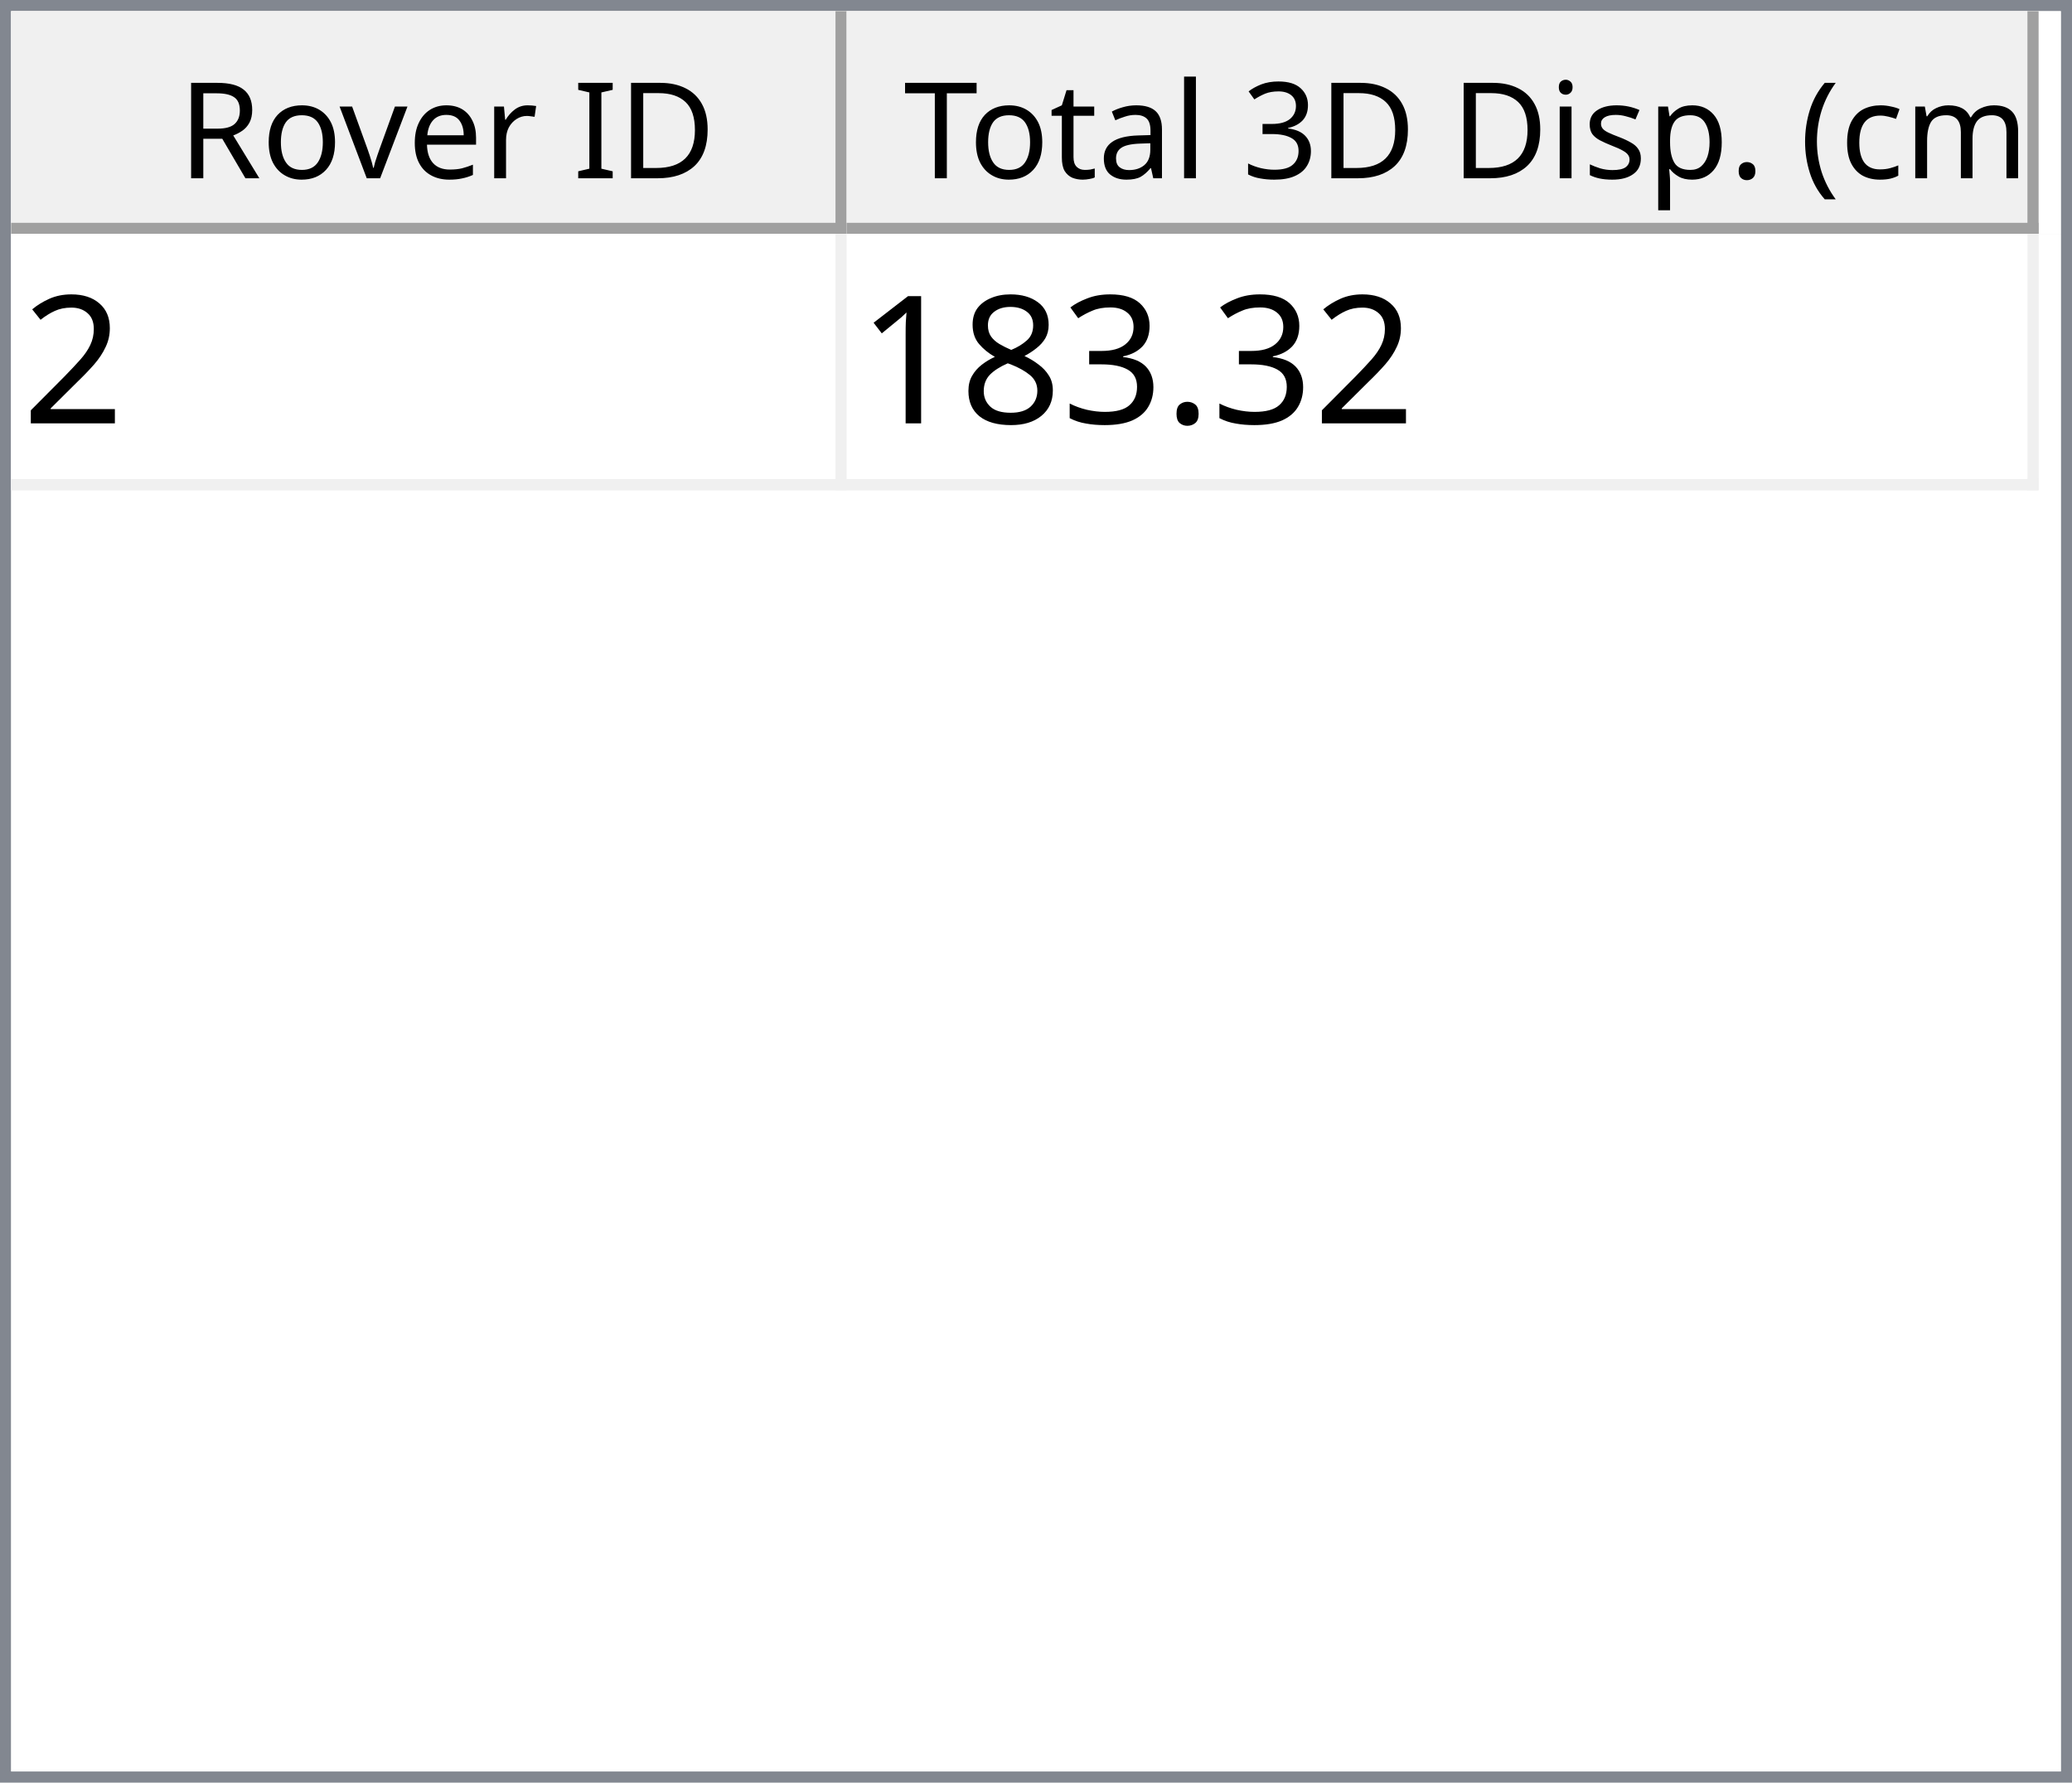
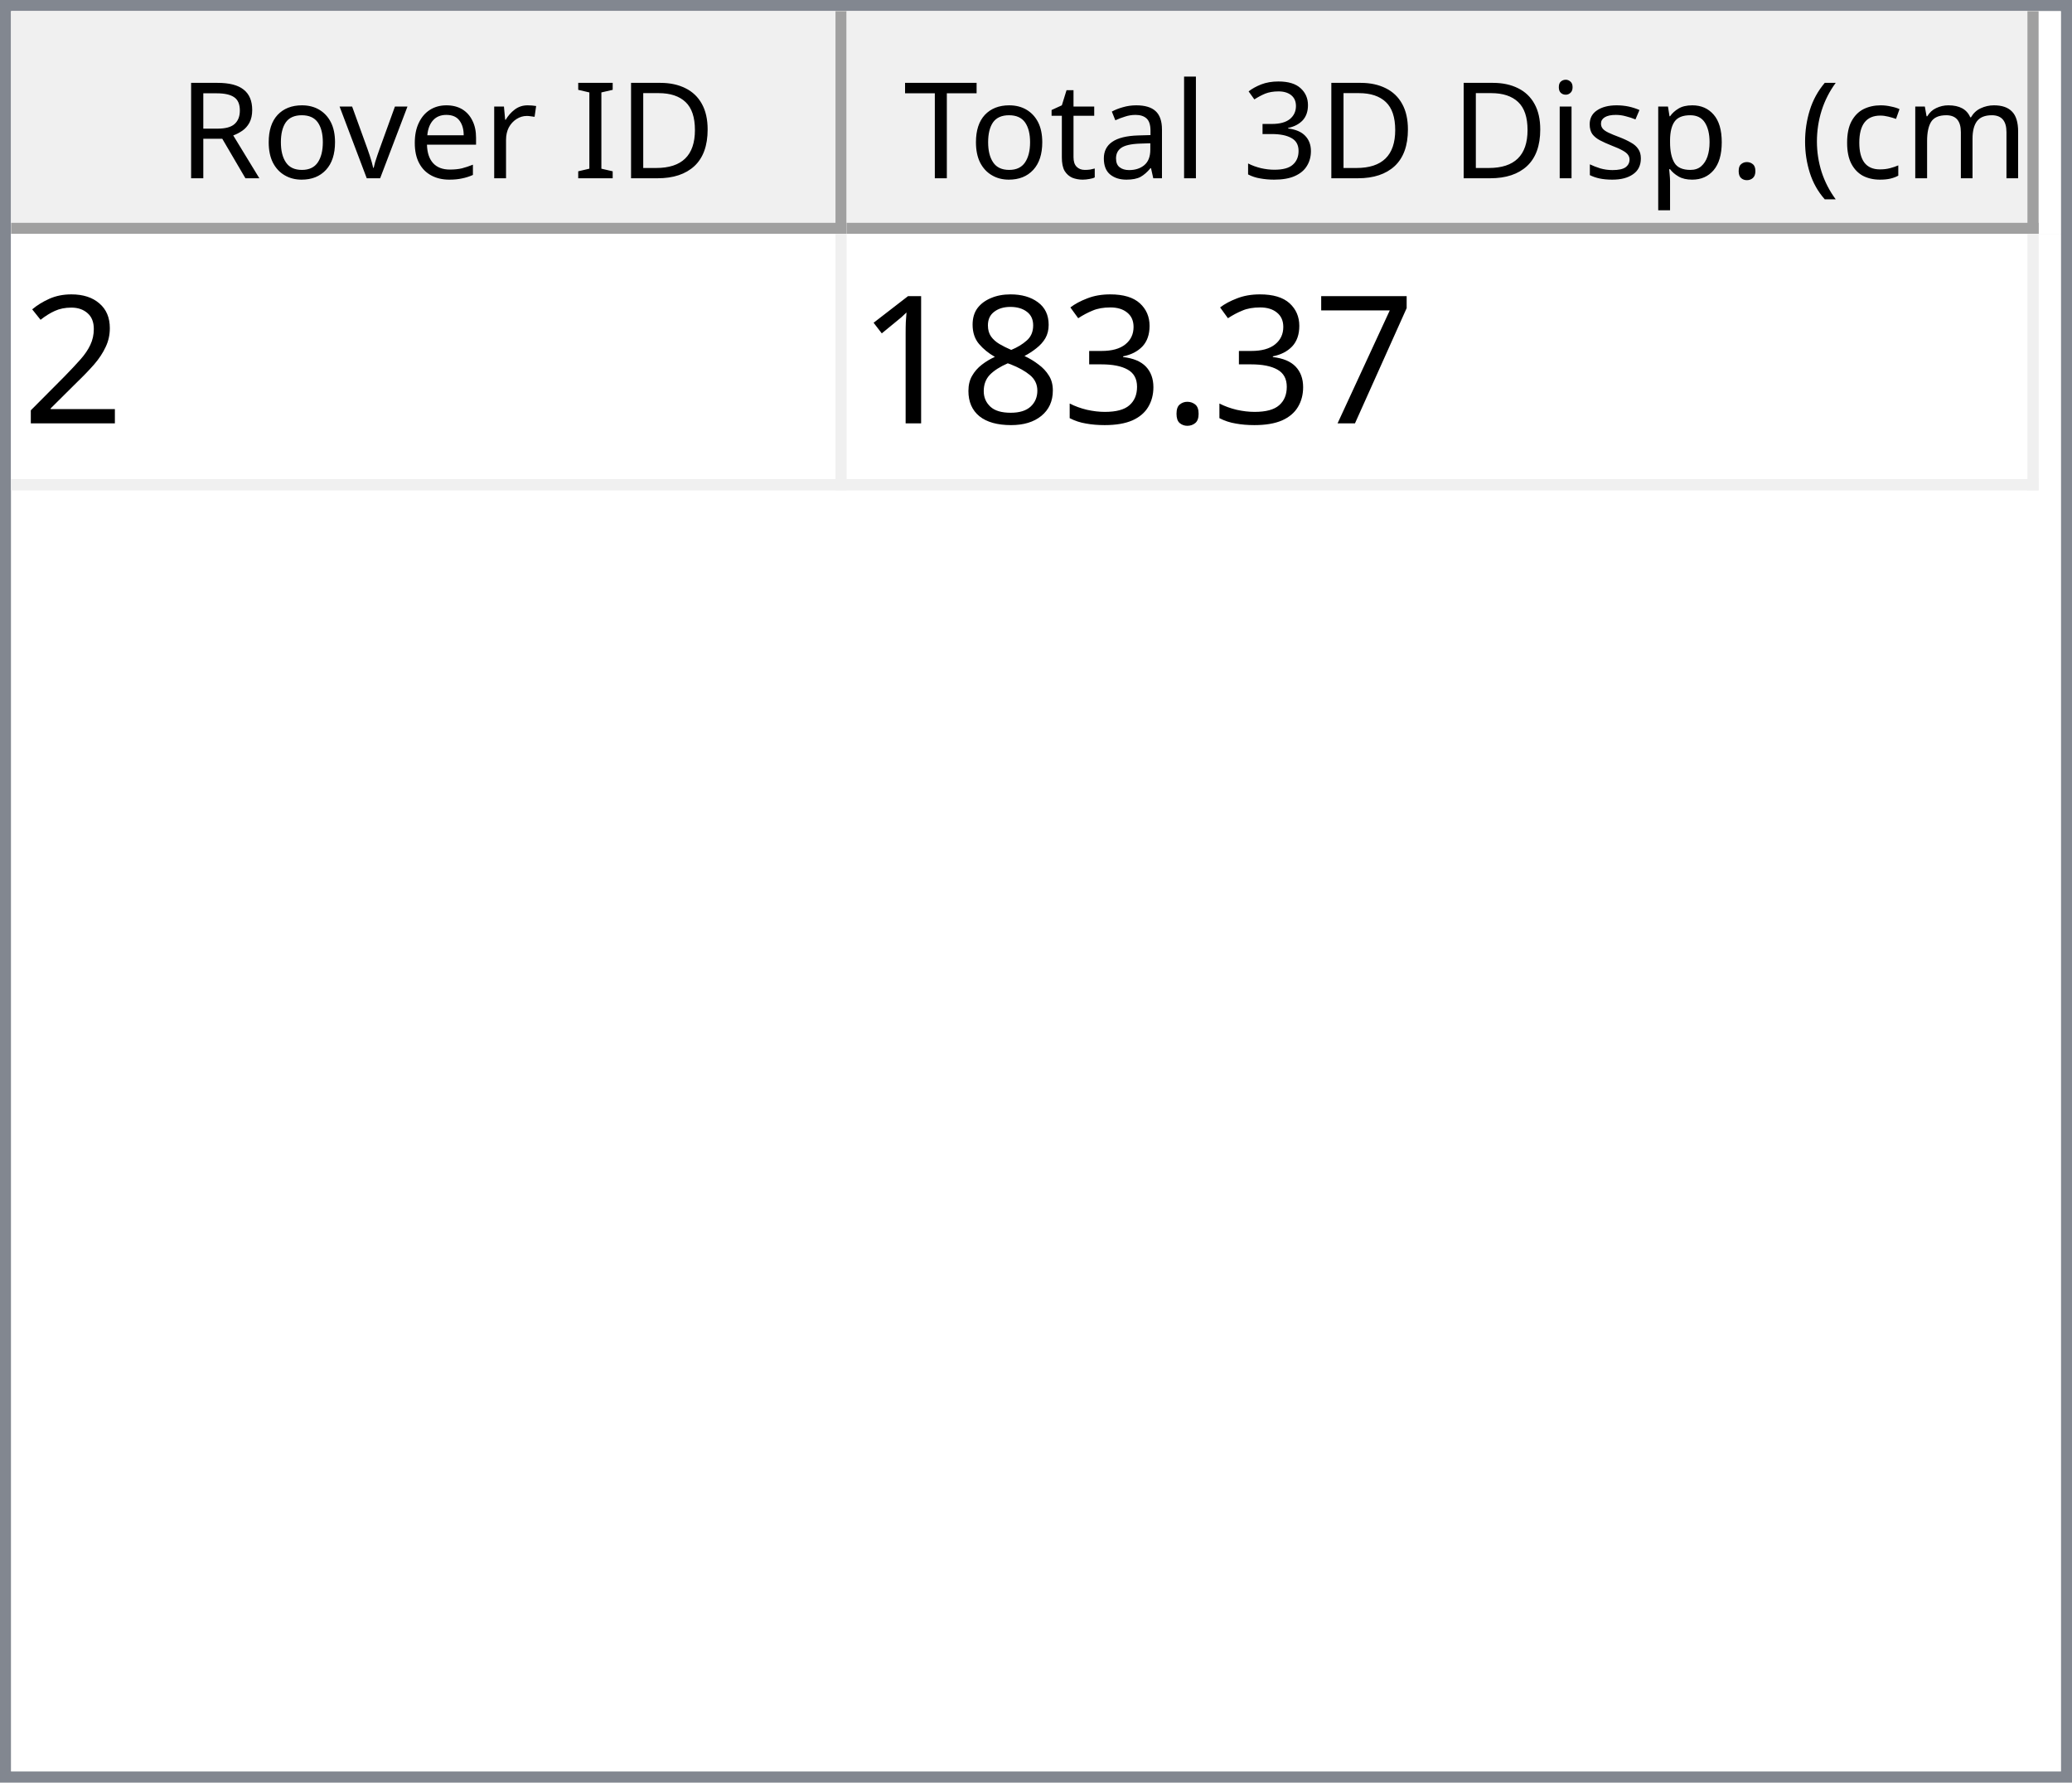
<svg xmlns="http://www.w3.org/2000/svg" style="fill-opacity:1; color-rendering:auto; color-interpolation:auto; text-rendering:auto; stroke:black; stroke-linecap:square; stroke-miterlimit:10; shape-rendering:auto; stroke-opacity:1; fill:black; stroke-dasharray:none; font-weight:normal; stroke-width:1; font-family:'Dialog'; font-style:normal; stroke-linejoin:miter; font-size:12px; stroke-dashoffset:0; image-rendering:auto;" width="186" height="160">
  <defs id="genericDefs" />
  <g>
    <defs id="defs1">
      <clipPath clipPathUnits="userSpaceOnUse" id="clipPath1">
        <path d="M0 0 L186 0 L186 160 L0 160 L0 0 Z" />
      </clipPath>
      <clipPath clipPathUnits="userSpaceOnUse" id="clipPath2">
        <path d="M0 0 L0 160 L186 160 L186 0 Z" />
      </clipPath>
      <clipPath clipPathUnits="userSpaceOnUse" id="clipPath3">
        <path d="M0 0 L0 20 L184 20 L184 0 Z" />
      </clipPath>
      <clipPath clipPathUnits="userSpaceOnUse" id="clipPath4">
        <path d="M0 0 L0 20 L75 20 L75 0 Z" />
      </clipPath>
      <clipPath clipPathUnits="userSpaceOnUse" id="clipPath5">
        <path d="M1 1 L1 19 L74 19 L74 1 Z" />
      </clipPath>
      <clipPath clipPathUnits="userSpaceOnUse" id="clipPath6">
        <path d="M0 0 L0 18 L73 18 L73 0 Z" />
      </clipPath>
      <clipPath clipPathUnits="userSpaceOnUse" id="clipPath7">
        <path d="M-0.5 -0.5 L-0.5 19.5 L74.5 19.5 L74.5 -0.5 Z" />
      </clipPath>
      <clipPath clipPathUnits="userSpaceOnUse" id="clipPath8">
        <path d="M0 0 L0 20 L107 20 L107 0 Z" />
      </clipPath>
      <clipPath clipPathUnits="userSpaceOnUse" id="clipPath9">
        <path d="M1 1 L1 19 L106 19 L106 1 Z" />
      </clipPath>
      <clipPath clipPathUnits="userSpaceOnUse" id="clipPath10">
        <path d="M0 0 L0 18 L105 18 L105 0 Z" />
      </clipPath>
      <clipPath clipPathUnits="userSpaceOnUse" id="clipPath11">
        <path d="M-0.5 -0.5 L-0.5 19.5 L106.5 19.5 L106.5 -0.5 Z" />
      </clipPath>
      <clipPath clipPathUnits="userSpaceOnUse" id="clipPath12">
        <path d="M0 0 L0 138 L184 138 L184 0 Z" />
      </clipPath>
      <clipPath clipPathUnits="userSpaceOnUse" id="clipPath13">
        <path d="M0 0 L0 23 L182 23 L182 0 Z" />
      </clipPath>
      <clipPath clipPathUnits="userSpaceOnUse" id="clipPath14">
        <path d="M-0.5 -0.5 L-0.5 22.5 L181.5 22.5 L181.5 -0.5 Z" />
      </clipPath>
      <clipPath clipPathUnits="userSpaceOnUse" id="clipPath15">
        <path d="M0 0 L0 22 L74 22 L74 0 Z" />
      </clipPath>
      <clipPath clipPathUnits="userSpaceOnUse" id="clipPath16">
        <path d="M0 0 L0 22 L106 22 L106 0 Z" />
      </clipPath>
      <font horiz-adv-x="64.551" id="font1">
        <font-face ascent="107.91" descent="25.098" units-per-em="100" style="font-style:normal; font-family:Segoe UI; font-weight:normal;" />
        <missing-glyph horiz-adv-x="64.551" d="M8.109 0 L8.109 68.266 L56.453 68.266 L56.453 0 L8.109 0 ZM15.328 7.234 L49.219 7.234 L49.219 61.031 L15.328 61.031 L15.328 7.234 Z" />
        <glyph unicode="D" horiz-adv-x="70.117" d="M9.188 0 L9.188 70.016 L28.516 70.016 Q65.531 70.016 65.531 35.891 Q65.531 19.672 55.25 9.836 Q44.969 0 27.734 0 L9.188 0 ZM17.391 62.594 L17.391 7.422 L27.828 7.422 Q41.609 7.422 49.273 14.797 Q56.938 22.172 56.938 35.688 Q56.938 62.594 28.328 62.594 L17.391 62.594 Z" />
        <glyph unicode="I" horiz-adv-x="26.611" d="M17.391 0 L9.188 0 L9.188 70.016 L17.391 70.016 L17.391 0 Z" />
        <glyph unicode=" " horiz-adv-x="27.393" d="" />
        <glyph unicode="r" horiz-adv-x="34.766" d="M34.188 41.891 Q32.078 43.5 28.125 43.5 Q23 43.5 19.555 38.672 Q16.109 33.844 16.109 25.484 L16.109 0 L8.109 0 L8.109 50 L16.109 50 L16.109 39.703 L16.312 39.703 Q18.016 44.969 21.531 47.922 Q25.047 50.875 29.391 50.875 Q32.516 50.875 34.188 50.203 L34.188 41.891 Z" />
        <glyph unicode="e" horiz-adv-x="52.295" d="M48.297 23 L12.984 23 Q13.188 14.656 17.484 10.109 Q21.781 5.562 29.297 5.562 Q37.75 5.562 44.828 11.141 L44.828 3.609 Q38.234 -1.172 27.391 -1.172 Q16.797 -1.172 10.742 5.641 Q4.688 12.453 4.688 24.812 Q4.688 36.469 11.305 43.82 Q17.922 51.172 27.734 51.172 Q37.547 51.172 42.922 44.828 Q48.297 38.484 48.297 27.203 L48.297 23 ZM40.094 29.781 Q40.047 36.719 36.75 40.578 Q33.453 44.438 27.594 44.438 Q21.922 44.438 17.969 40.383 Q14.016 36.328 13.094 29.781 L40.094 29.781 Z" />
        <glyph unicode="v" horiz-adv-x="47.9" d="M47.406 50 L27.484 0 L19.625 0 L0.688 50 L9.469 50 L22.172 13.672 Q23.578 9.672 23.922 6.688 L24.125 6.688 Q24.609 10.453 25.688 13.484 L38.969 50 L47.406 50 Z" />
        <glyph unicode="o" horiz-adv-x="58.594" d="M29 -1.172 Q17.922 -1.172 11.305 5.836 Q4.688 12.844 4.688 24.422 Q4.688 37.016 11.57 44.094 Q18.453 51.172 30.172 51.172 Q41.359 51.172 47.633 44.289 Q53.906 37.406 53.906 25.203 Q53.906 13.234 47.141 6.031 Q40.375 -1.172 29 -1.172 ZM29.594 44.438 Q21.875 44.438 17.383 39.188 Q12.891 33.938 12.891 24.703 Q12.891 15.828 17.43 10.695 Q21.969 5.562 29.594 5.562 Q37.359 5.562 41.531 10.594 Q45.703 15.625 45.703 24.906 Q45.703 34.281 41.531 39.359 Q37.359 44.438 29.594 44.438 Z" />
        <glyph unicode="R" horiz-adv-x="59.814" d="M59.375 0 L49.609 0 L37.891 19.625 Q36.281 22.359 34.766 24.289 Q33.25 26.219 31.664 27.438 Q30.078 28.656 28.25 29.219 Q26.422 29.781 24.125 29.781 L17.391 29.781 L17.391 0 L9.188 0 L9.188 70.016 L30.078 70.016 Q34.672 70.016 38.555 68.867 Q42.438 67.719 45.289 65.375 Q48.141 63.031 49.758 59.547 Q51.375 56.062 51.375 51.375 Q51.375 47.703 50.273 44.656 Q49.172 41.609 47.148 39.211 Q45.125 36.812 42.266 35.133 Q39.406 33.453 35.844 32.516 L35.844 32.328 Q37.594 31.547 38.891 30.547 Q40.188 29.547 41.359 28.18 Q42.531 26.812 43.68 25.078 Q44.828 23.344 46.234 21.047 L59.375 0 ZM17.391 62.594 L17.391 37.203 L28.516 37.203 Q31.594 37.203 34.203 38.133 Q36.812 39.062 38.719 40.797 Q40.625 42.531 41.703 45.047 Q42.781 47.562 42.781 50.688 Q42.781 56.297 39.141 59.445 Q35.5 62.594 28.609 62.594 L17.391 62.594 Z" />
        <glyph unicode=")" horiz-adv-x="30.176" d="M8.297 -15.922 L1.172 -15.922 Q16.406 2.344 16.406 26.812 Q16.406 51.469 1.078 70.016 L8.297 70.016 Q23.531 52.156 23.531 26.703 Q23.531 1.375 8.297 -15.922 Z" />
        <glyph unicode="m" horiz-adv-x="86.133" d="M79.109 0 L71.094 0 L71.094 28.719 Q71.094 37.016 68.531 40.727 Q65.969 44.438 59.906 44.438 Q54.781 44.438 51.195 39.75 Q47.609 35.062 47.609 28.516 L47.609 0 L39.594 0 L39.594 29.688 Q39.594 44.438 28.219 44.438 Q22.953 44.438 19.531 40.016 Q16.109 35.594 16.109 28.516 L16.109 0 L8.109 0 L8.109 50 L16.109 50 L16.109 42.094 L16.312 42.094 Q21.625 51.172 31.844 51.172 Q36.969 51.172 40.773 48.312 Q44.578 45.453 46 40.828 Q51.562 51.172 62.594 51.172 Q79.109 51.172 79.109 30.812 L79.109 0 Z" />
        <glyph unicode="c" horiz-adv-x="46.191" d="M42.188 2.297 Q36.422 -1.172 28.516 -1.172 Q17.828 -1.172 11.258 5.789 Q4.688 12.75 4.688 23.828 Q4.688 36.188 11.766 43.68 Q18.844 51.172 30.672 51.172 Q37.25 51.172 42.281 48.734 L42.281 40.531 Q36.719 44.438 30.375 44.438 Q22.703 44.438 17.797 38.945 Q12.891 33.453 12.891 24.516 Q12.891 15.719 17.508 10.641 Q22.125 5.562 29.891 5.562 Q36.422 5.562 42.188 9.906 L42.188 2.297 Z" />
        <glyph unicode="(" horiz-adv-x="30.176" d="M29.109 -15.922 L21.969 -15.922 Q6.844 1.375 6.844 26.703 Q6.844 52.156 21.969 70.016 L29.203 70.016 Q13.875 51.469 13.875 26.812 Q13.875 2.344 29.109 -15.922 Z" />
        <glyph unicode="." horiz-adv-x="21.68" d="M10.891 -1.078 Q8.641 -1.078 7.055 0.539 Q5.469 2.156 5.469 4.391 Q5.469 6.641 7.055 8.273 Q8.641 9.906 10.891 9.906 Q13.188 9.906 14.797 8.273 Q16.406 6.641 16.406 4.391 Q16.406 2.156 14.797 0.539 Q13.188 -1.078 10.891 -1.078 Z" />
        <glyph unicode="p" horiz-adv-x="58.789" d="M16.312 7.234 L16.109 7.234 L16.109 -23 L8.109 -23 L8.109 50 L16.109 50 L16.109 41.219 L16.312 41.219 Q22.219 51.172 33.594 51.172 Q43.266 51.172 48.688 44.461 Q54.109 37.75 54.109 26.469 Q54.109 13.922 48 6.375 Q41.891 -1.172 31.297 -1.172 Q21.578 -1.172 16.312 7.234 ZM16.109 27.391 L16.109 20.406 Q16.109 14.203 20.141 9.883 Q24.172 5.562 30.375 5.562 Q37.641 5.562 41.773 11.133 Q45.906 16.703 45.906 26.609 Q45.906 34.969 42.047 39.703 Q38.188 44.438 31.594 44.438 Q24.609 44.438 20.359 39.578 Q16.109 34.719 16.109 27.391 Z" />
        <glyph unicode="s" horiz-adv-x="42.432" d="M5.078 1.812 L5.078 10.406 Q11.625 5.562 19.484 5.562 Q30.031 5.562 30.031 12.594 Q30.031 14.594 29.125 15.992 Q28.219 17.391 26.68 18.461 Q25.141 19.531 23.07 20.383 Q21 21.234 18.609 22.172 Q15.281 23.484 12.766 24.828 Q10.25 26.172 8.57 27.859 Q6.891 29.547 6.031 31.695 Q5.172 33.844 5.172 36.719 Q5.172 40.234 6.789 42.945 Q8.406 45.656 11.086 47.484 Q13.766 49.312 17.211 50.242 Q20.656 51.172 24.312 51.172 Q30.812 51.172 35.938 48.922 L35.938 40.828 Q30.422 44.438 23.25 44.438 Q21 44.438 19.195 43.922 Q17.391 43.406 16.094 42.477 Q14.797 41.547 14.086 40.258 Q13.375 38.969 13.375 37.406 Q13.375 35.453 14.086 34.133 Q14.797 32.812 16.164 31.789 Q17.531 30.766 19.484 29.938 Q21.438 29.109 23.922 28.125 Q27.25 26.859 29.883 25.516 Q32.516 24.172 34.375 22.484 Q36.234 20.797 37.234 18.602 Q38.234 16.406 38.234 13.375 Q38.234 9.672 36.602 6.938 Q34.969 4.203 32.234 2.398 Q29.5 0.594 25.93 -0.289 Q22.359 -1.172 18.453 -1.172 Q10.75 -1.172 5.078 1.812 Z" />
        <glyph unicode="i" horiz-adv-x="24.219" d="M12.203 62.703 Q10.062 62.703 8.547 64.164 Q7.031 65.625 7.031 67.875 Q7.031 70.125 8.547 71.609 Q10.062 73.094 12.203 73.094 Q14.406 73.094 15.945 71.609 Q17.484 70.125 17.484 67.875 Q17.484 65.719 15.945 64.211 Q14.406 62.703 12.203 62.703 ZM16.109 0 L8.109 0 L8.109 50 L16.109 50 L16.109 0 Z" />
        <glyph unicode="3" horiz-adv-x="53.906" d="M46.531 19.828 Q46.531 15.094 44.75 11.211 Q42.969 7.328 39.719 4.57 Q36.469 1.812 31.93 0.297 Q27.391 -1.219 21.922 -1.219 Q11.922 -1.219 6 2.594 L6 11.188 Q13.094 5.609 22.219 5.609 Q25.875 5.609 28.828 6.539 Q31.781 7.469 33.906 9.227 Q36.031 10.984 37.18 13.477 Q38.328 15.969 38.328 19.094 Q38.328 32.812 18.797 32.812 L12.984 32.812 L12.984 39.594 L18.5 39.594 Q35.797 39.594 35.797 52.484 Q35.797 64.406 22.609 64.406 Q15.188 64.406 8.688 59.422 L8.688 67.188 Q15.375 71.188 24.609 71.188 Q29 71.188 32.57 69.969 Q36.141 68.75 38.68 66.555 Q41.219 64.359 42.609 61.281 Q44 58.203 44 54.5 Q44 40.672 30.031 36.719 L30.031 36.531 Q33.594 36.141 36.625 34.797 Q39.656 33.453 41.852 31.305 Q44.047 29.156 45.289 26.25 Q46.531 23.344 46.531 19.828 Z" />
        <glyph unicode="l" horiz-adv-x="24.219" d="M16.109 0 L8.109 0 L8.109 74.031 L16.109 74.031 L16.109 0 Z" />
        <glyph unicode="a" horiz-adv-x="50.879" d="M43.891 0 L35.891 0 L35.891 7.812 L35.688 7.812 Q30.469 -1.172 20.312 -1.172 Q12.844 -1.172 8.617 2.781 Q4.391 6.734 4.391 13.281 Q4.391 27.297 20.906 29.594 L35.891 31.688 Q35.891 44.438 25.594 44.438 Q16.547 44.438 9.281 38.281 L9.281 46.484 Q16.656 51.172 26.266 51.172 Q43.891 51.172 43.891 32.516 L43.891 0 ZM35.891 25.297 L23.828 23.641 Q18.266 22.859 15.43 20.875 Q12.594 18.891 12.594 13.875 Q12.594 10.203 15.211 7.883 Q17.828 5.562 22.172 5.562 Q28.125 5.562 32.008 9.742 Q35.891 13.922 35.891 20.312 L35.891 25.297 Z" />
        <glyph unicode="t" horiz-adv-x="33.887" d="M31.297 0.484 Q28.469 -1.078 23.828 -1.078 Q10.688 -1.078 10.688 13.578 L10.688 43.172 L2.094 43.172 L2.094 50 L10.688 50 L10.688 62.203 L18.703 64.797 L18.703 50 L31.297 50 L31.297 43.172 L18.703 43.172 L18.703 14.984 Q18.703 9.969 20.414 7.82 Q22.125 5.672 26.078 5.672 Q29.109 5.672 31.297 7.328 L31.297 0.484 Z" />
        <glyph unicode="T" horiz-adv-x="52.393" d="M50.594 62.594 L30.375 62.594 L30.375 0 L22.172 0 L22.172 62.594 L2 62.594 L2 70.016 L50.594 70.016 L50.594 62.594 Z" />
      </font>
      <font horiz-adv-x="75.0" id="font2">
        <font-face ascent="100.537" descent="21.973" units-per-em="100" style="font-style:normal; font-family:sans-serif; font-weight:normal;" />
        <missing-glyph horiz-adv-x="75.0" d="M12.5 0 L12.5 62.5 L62.5 62.5 L62.5 0 L12.5 0 ZM14.062 1.562 L60.938 1.562 L60.938 60.938 L14.062 60.938 L14.062 1.562 Z" />
        <glyph unicode="2" horiz-adv-x="55.615" d="M50.344 8.453 L50.344 0 L3.031 0 Q2.938 3.172 4.047 6.109 Q5.859 10.938 9.836 15.625 Q13.812 20.312 21.344 26.469 Q33.016 36.031 37.117 41.625 Q41.219 47.219 41.219 52.203 Q41.219 57.422 37.477 61.008 Q33.734 64.594 27.734 64.594 Q21.391 64.594 17.578 60.789 Q13.766 56.984 13.719 50.25 L4.688 51.172 Q5.609 61.281 11.664 66.578 Q17.719 71.875 27.938 71.875 Q38.234 71.875 44.242 66.164 Q50.25 60.453 50.25 52 Q50.25 47.703 48.492 43.555 Q46.734 39.406 42.656 34.812 Q38.578 30.219 29.109 22.219 Q21.188 15.578 18.945 13.211 Q16.703 10.844 15.234 8.453 L50.344 8.453 Z" />
+         <glyph unicode="7" horiz-adv-x="55.615" d="M4.734 62.203 L4.734 70.656 L51.078 70.656 L51.078 63.812 Q44.234 56.547 37.523 44.484 Q30.812 32.422 27.156 19.672 Q24.516 10.688 23.781 0 L14.75 0 Q14.891 8.453 18.062 20.414 Q21.234 32.375 27.172 43.484 Q33.109 54.594 39.797 62.203 L4.734 62.203 Z" />
        <glyph unicode="." horiz-adv-x="27.783" d="M9.078 0 L9.078 10.016 L19.094 10.016 L19.094 0 L9.078 0 Z" />
        <glyph unicode="3" horiz-adv-x="55.615" d="M4.203 18.891 L12.984 20.062 Q14.5 12.594 18.141 9.297 Q21.781 6 27 6 Q33.203 6 37.477 10.297 Q41.75 14.594 41.75 20.953 Q41.75 27 37.797 30.93 Q33.844 34.859 27.734 34.859 Q25.25 34.859 21.531 33.891 L22.516 41.609 Q23.391 41.5 23.922 41.5 Q29.547 41.5 34.039 44.43 Q38.531 47.359 38.531 53.469 Q38.531 58.297 35.258 61.477 Q31.984 64.656 26.812 64.656 Q21.688 64.656 18.266 61.43 Q14.844 58.203 13.875 51.766 L5.078 53.328 Q6.688 62.156 12.398 67.016 Q18.109 71.875 26.609 71.875 Q32.469 71.875 37.398 69.359 Q42.328 66.844 44.945 62.5 Q47.562 58.156 47.562 53.266 Q47.562 48.641 45.07 44.828 Q42.578 41.016 37.703 38.766 Q44.047 37.312 47.562 32.695 Q51.078 28.078 51.078 21.141 Q51.078 11.766 44.242 5.25 Q37.406 -1.266 26.953 -1.266 Q17.531 -1.266 11.305 4.352 Q5.078 9.969 4.203 18.891 Z" />
        <glyph unicode="8" horiz-adv-x="55.615" d="M17.672 38.812 Q12.203 40.828 9.57 44.539 Q6.938 48.25 6.938 53.422 Q6.938 61.234 12.555 66.555 Q18.172 71.875 27.484 71.875 Q36.859 71.875 42.578 66.43 Q48.297 60.984 48.297 53.172 Q48.297 48.188 45.68 44.508 Q43.062 40.828 37.75 38.812 Q44.344 36.672 47.781 31.883 Q51.219 27.094 51.219 20.453 Q51.219 11.281 44.727 5.031 Q38.234 -1.219 27.641 -1.219 Q17.047 -1.219 10.547 5.055 Q4.047 11.328 4.047 20.703 Q4.047 27.688 7.594 32.398 Q11.141 37.109 17.672 38.812 ZM15.922 53.719 Q15.922 48.641 19.195 45.414 Q22.469 42.188 27.688 42.188 Q32.766 42.188 36.016 45.383 Q39.266 48.578 39.266 53.219 Q39.266 58.062 35.914 61.359 Q32.562 64.656 27.594 64.656 Q22.562 64.656 19.242 61.43 Q15.922 58.203 15.922 53.719 ZM13.094 20.656 Q13.094 16.891 14.875 13.375 Q16.656 9.859 20.172 7.93 Q23.688 6 27.734 6 Q34.031 6 38.133 10.055 Q42.234 14.109 42.234 20.359 Q42.234 26.703 38.016 30.859 Q33.797 35.016 27.438 35.016 Q21.234 35.016 17.164 30.914 Q13.094 26.812 13.094 20.656 Z" />
        <glyph unicode="1" horiz-adv-x="55.615" d="M37.25 0 L28.469 0 L28.469 56 Q25.297 52.984 20.141 49.953 Q14.984 46.922 10.891 45.406 L10.891 53.906 Q18.266 57.375 23.781 62.305 Q29.297 67.234 31.594 71.875 L37.25 71.875 L37.25 0 Z" />
      </font>
    </defs>
    <g style="fill:white; stroke:white;">
      <rect x="0" y="0" width="186" style="clip-path:url(#clipPath1); stroke:none;" height="160" />
    </g>
    <g style="fill:white; text-rendering:optimizeSpeed; color-rendering:optimizeSpeed; image-rendering:optimizeSpeed; shape-rendering:crispEdges; stroke:white; color-interpolation:sRGB;">
      <rect x="0" width="186" height="160" y="0" style="stroke:none;" />
      <path style="stroke:none;" d="M0 160 L186 160 L186 0 L0 0 Z" />
    </g>
    <g style="fill:rgb(240,240,240); font-family:'Segoe UI'; stroke:rgb(240,240,240);">
      <rect x="0" y="0" width="186" style="clip-path:url(#clipPath2); stroke:none;" height="160" />
    </g>
    <g style="fill:rgb(130,135,144); font-family:'Segoe UI'; stroke:rgb(130,135,144);">
      <path d="M0 0 L186 0 L186 160 L0 160 L0 0 ZM1 1 L185 1 L185 159 L1 159 L1 1 Z" style="fill-rule:evenodd; clip-path:url(#clipPath2); stroke:none;" />
    </g>
    <g style="fill:white; font-family:'Segoe UI'; stroke:white;" transform="translate(1,1)">
      <rect x="0" y="0" width="184" style="clip-path:url(#clipPath3); stroke:none;" height="20" />
    </g>
    <g style="fill:rgb(240,240,240); font-family:'Segoe UI'; stroke:rgb(240,240,240);" transform="translate(1,1)">
      <rect x="0" y="0" width="75" style="clip-path:url(#clipPath4); stroke:none;" height="20" />
    </g>
    <g style="font-family:'Segoe UI';" transform="translate(2,2)">
      <text x="14" xml:space="preserve" y="14" style="clip-path:url(#clipPath6); stroke:none;">Rover ID</text>
    </g>
    <g style="fill:rgb(160,160,160); font-family:'Segoe UI'; stroke:rgb(160,160,160); stroke-linejoin:bevel;" transform="translate(1.5,1.5)">
      <line x1="74" x2="74" y1="0" style="fill:none; clip-path:url(#clipPath7);" y2="19" />
    </g>
    <g style="fill:rgb(160,160,160); font-family:'Segoe UI'; stroke:rgb(160,160,160); stroke-linejoin:bevel;" transform="matrix(1,0,0,1,1,1) translate(0.5,0.5)">
      <line x1="0" x2="74" y1="19" style="fill:none; clip-path:url(#clipPath7);" y2="19" />
    </g>
    <g style="fill:rgb(240,240,240); font-family:'Segoe UI'; stroke:rgb(240,240,240);" transform="translate(76,1)">
      <rect x="0" y="0" width="107" style="clip-path:url(#clipPath8); stroke:none;" height="20" />
    </g>
    <g style="font-family:'Segoe UI';" transform="translate(77,2)">
      <text x="1" xml:space="preserve" y="14" style="clip-path:url(#clipPath10); stroke:none;"> Total 3D Disp. (cm)</text>
    </g>
    <g style="fill:rgb(160,160,160); font-family:'Segoe UI'; stroke:rgb(160,160,160); stroke-linejoin:bevel;" transform="translate(76.5,1.5)">
      <line x1="106" x2="106" y1="0" style="fill:none; clip-path:url(#clipPath11);" y2="19" />
    </g>
    <g style="fill:rgb(160,160,160); font-family:'Segoe UI'; stroke:rgb(160,160,160); stroke-linejoin:bevel;" transform="matrix(1,0,0,1,76,1) translate(0.5,0.5)">
      <line x1="0" x2="106" y1="19" style="fill:none; clip-path:url(#clipPath11);" y2="19" />
    </g>
    <g style="fill:white; font-family:'Segoe UI'; stroke:white;" transform="translate(1,21)">
      <rect x="0" y="0" width="184" style="clip-path:url(#clipPath12); stroke:none;" height="138" />
    </g>
    <g style="fill:rgb(240,240,240); font-size:16px; font-family:sans-serif; stroke:rgb(240,240,240);" transform="translate(1,21)">
      <rect x="0" y="0" width="182" style="clip-path:url(#clipPath13); stroke:none;" height="23" />
      <line transform="translate(0.5,0.5)" x1="0" x2="181" y1="22" style="clip-path:url(#clipPath14); fill:none; stroke-linejoin:bevel;" y2="22" />
    </g>
    <g transform="matrix(1,0,0,1,1,21) translate(0.5,0.5)" style="fill:rgb(240,240,240); font-size:16px; font-family:sans-serif; stroke:rgb(240,240,240); stroke-linejoin:bevel;">
      <line x1="74" x2="74" y1="0" style="fill:none; clip-path:url(#clipPath14);" y2="22" />
    </g>
    <g transform="matrix(1,0,0,1,1,21) translate(0.5,0.5)" style="fill:rgb(240,240,240); font-size:16px; font-family:sans-serif; stroke:rgb(240,240,240); stroke-linejoin:bevel;">
      <line x1="181" x2="181" y1="0" style="fill:none; clip-path:url(#clipPath14);" y2="22" />
    </g>
    <g style="fill:white; font-size:16px; font-family:sans-serif; stroke:white;" transform="matrix(1,0,0,1,1,21)">
      <rect x="0" y="0" width="74" style="clip-path:url(#clipPath15); stroke:none;" height="22" />
      <text x="1" y="17" style="fill:black; clip-path:url(#clipPath15); stroke:none;" xml:space="preserve">2</text>
    </g>
    <g style="fill:white; font-size:16px; font-family:sans-serif; stroke:white;" transform="matrix(1,0,0,1,1,21) translate(75,0)">
      <rect x="0" y="0" width="106" style="clip-path:url(#clipPath16); stroke:none;" height="22" />
-       <text x="1" y="17" style="fill:black; clip-path:url(#clipPath16); stroke:none;" xml:space="preserve">183.32</text>
+       <text x="1" y="17" style="fill:black; clip-path:url(#clipPath16); stroke:none;" xml:space="preserve">183.37</text>
    </g>
  </g>
</svg>
